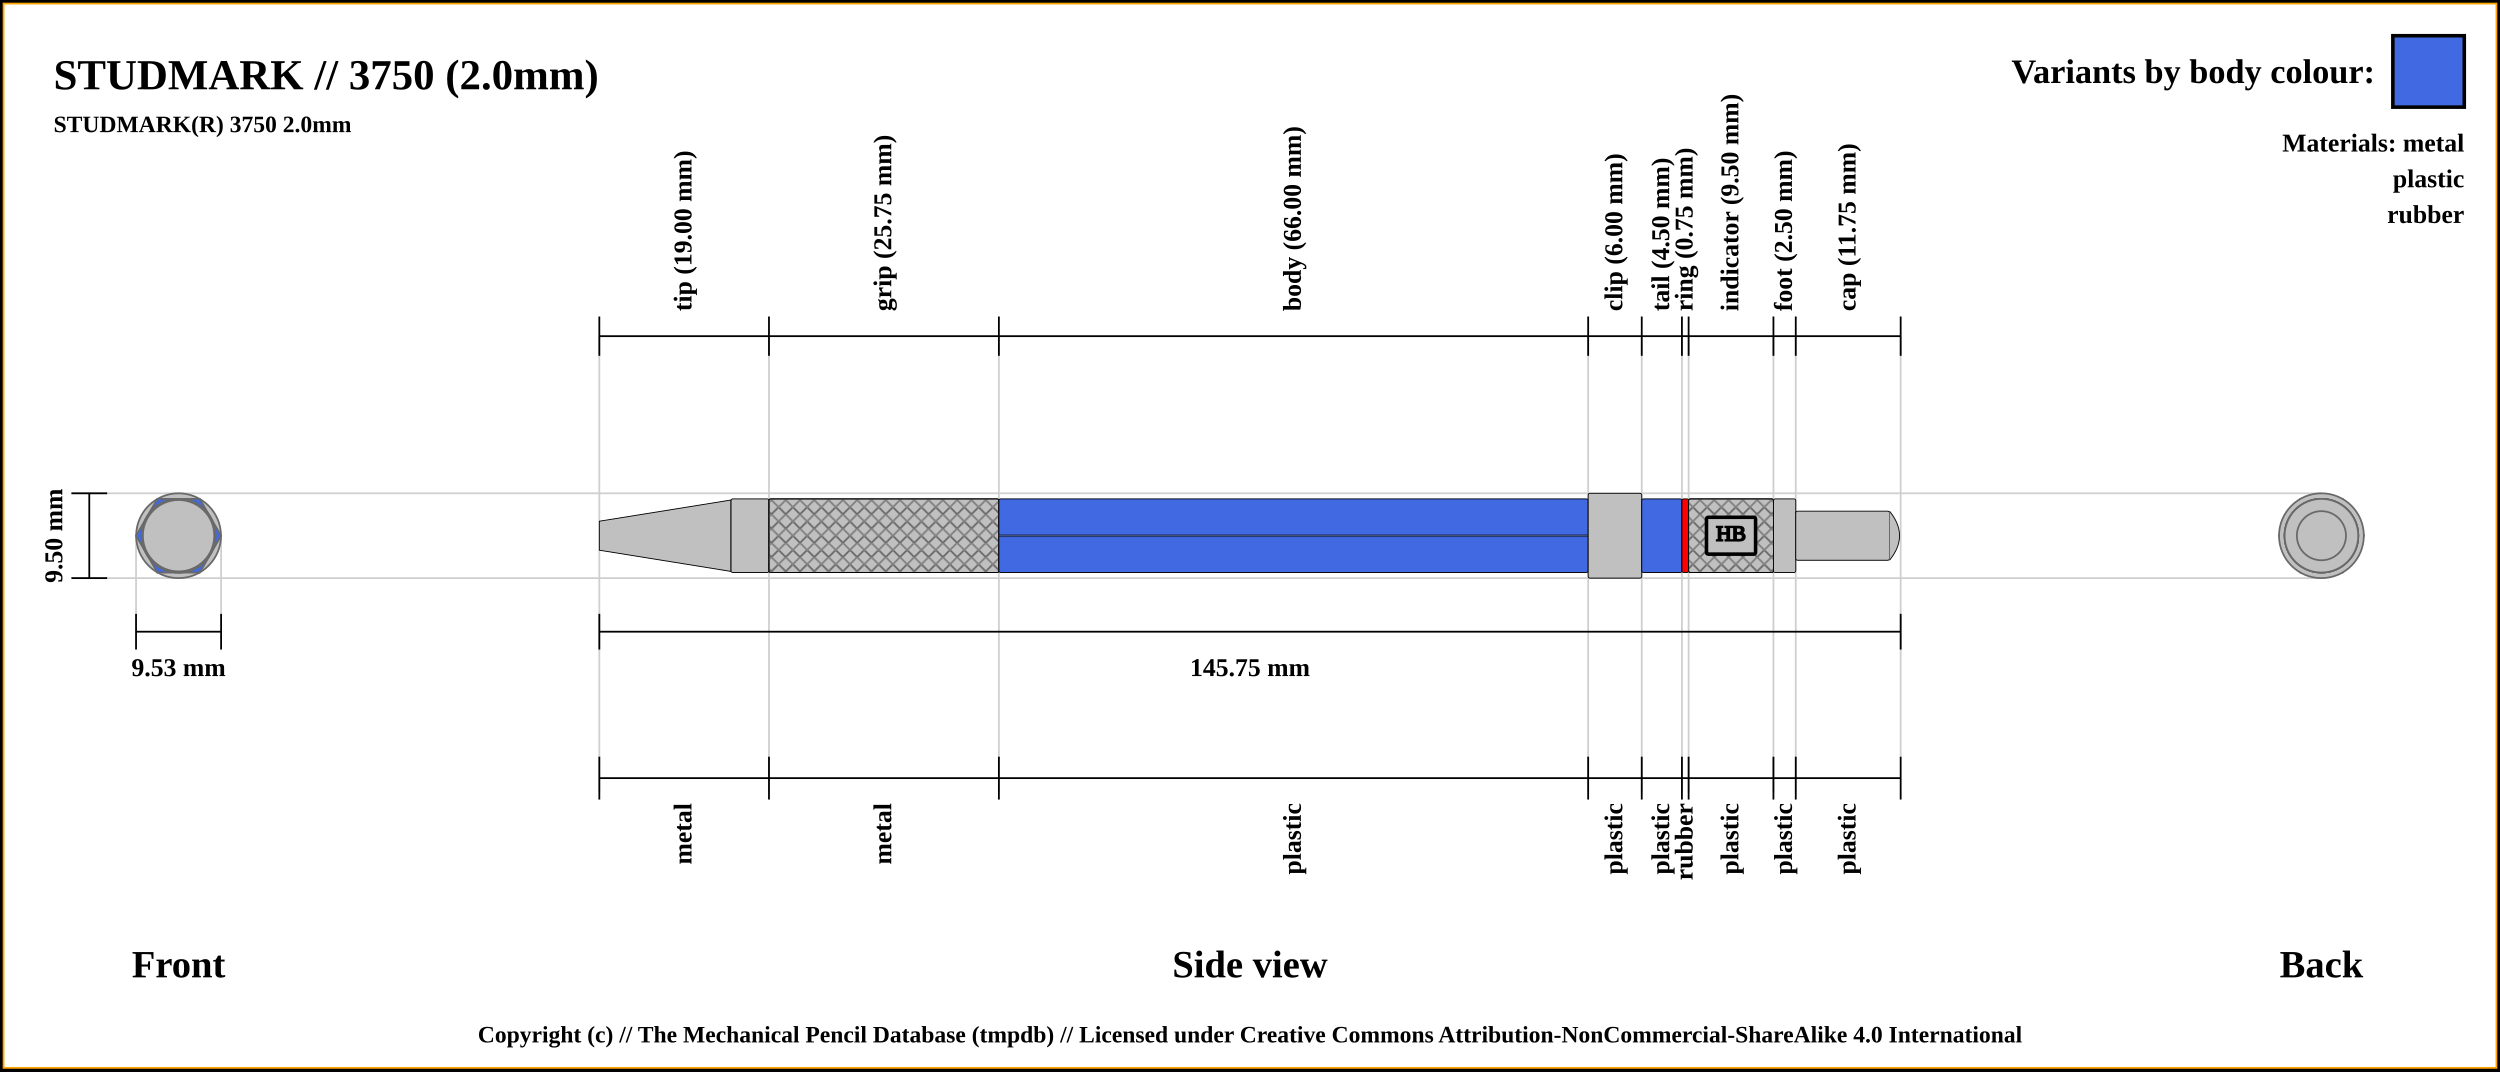
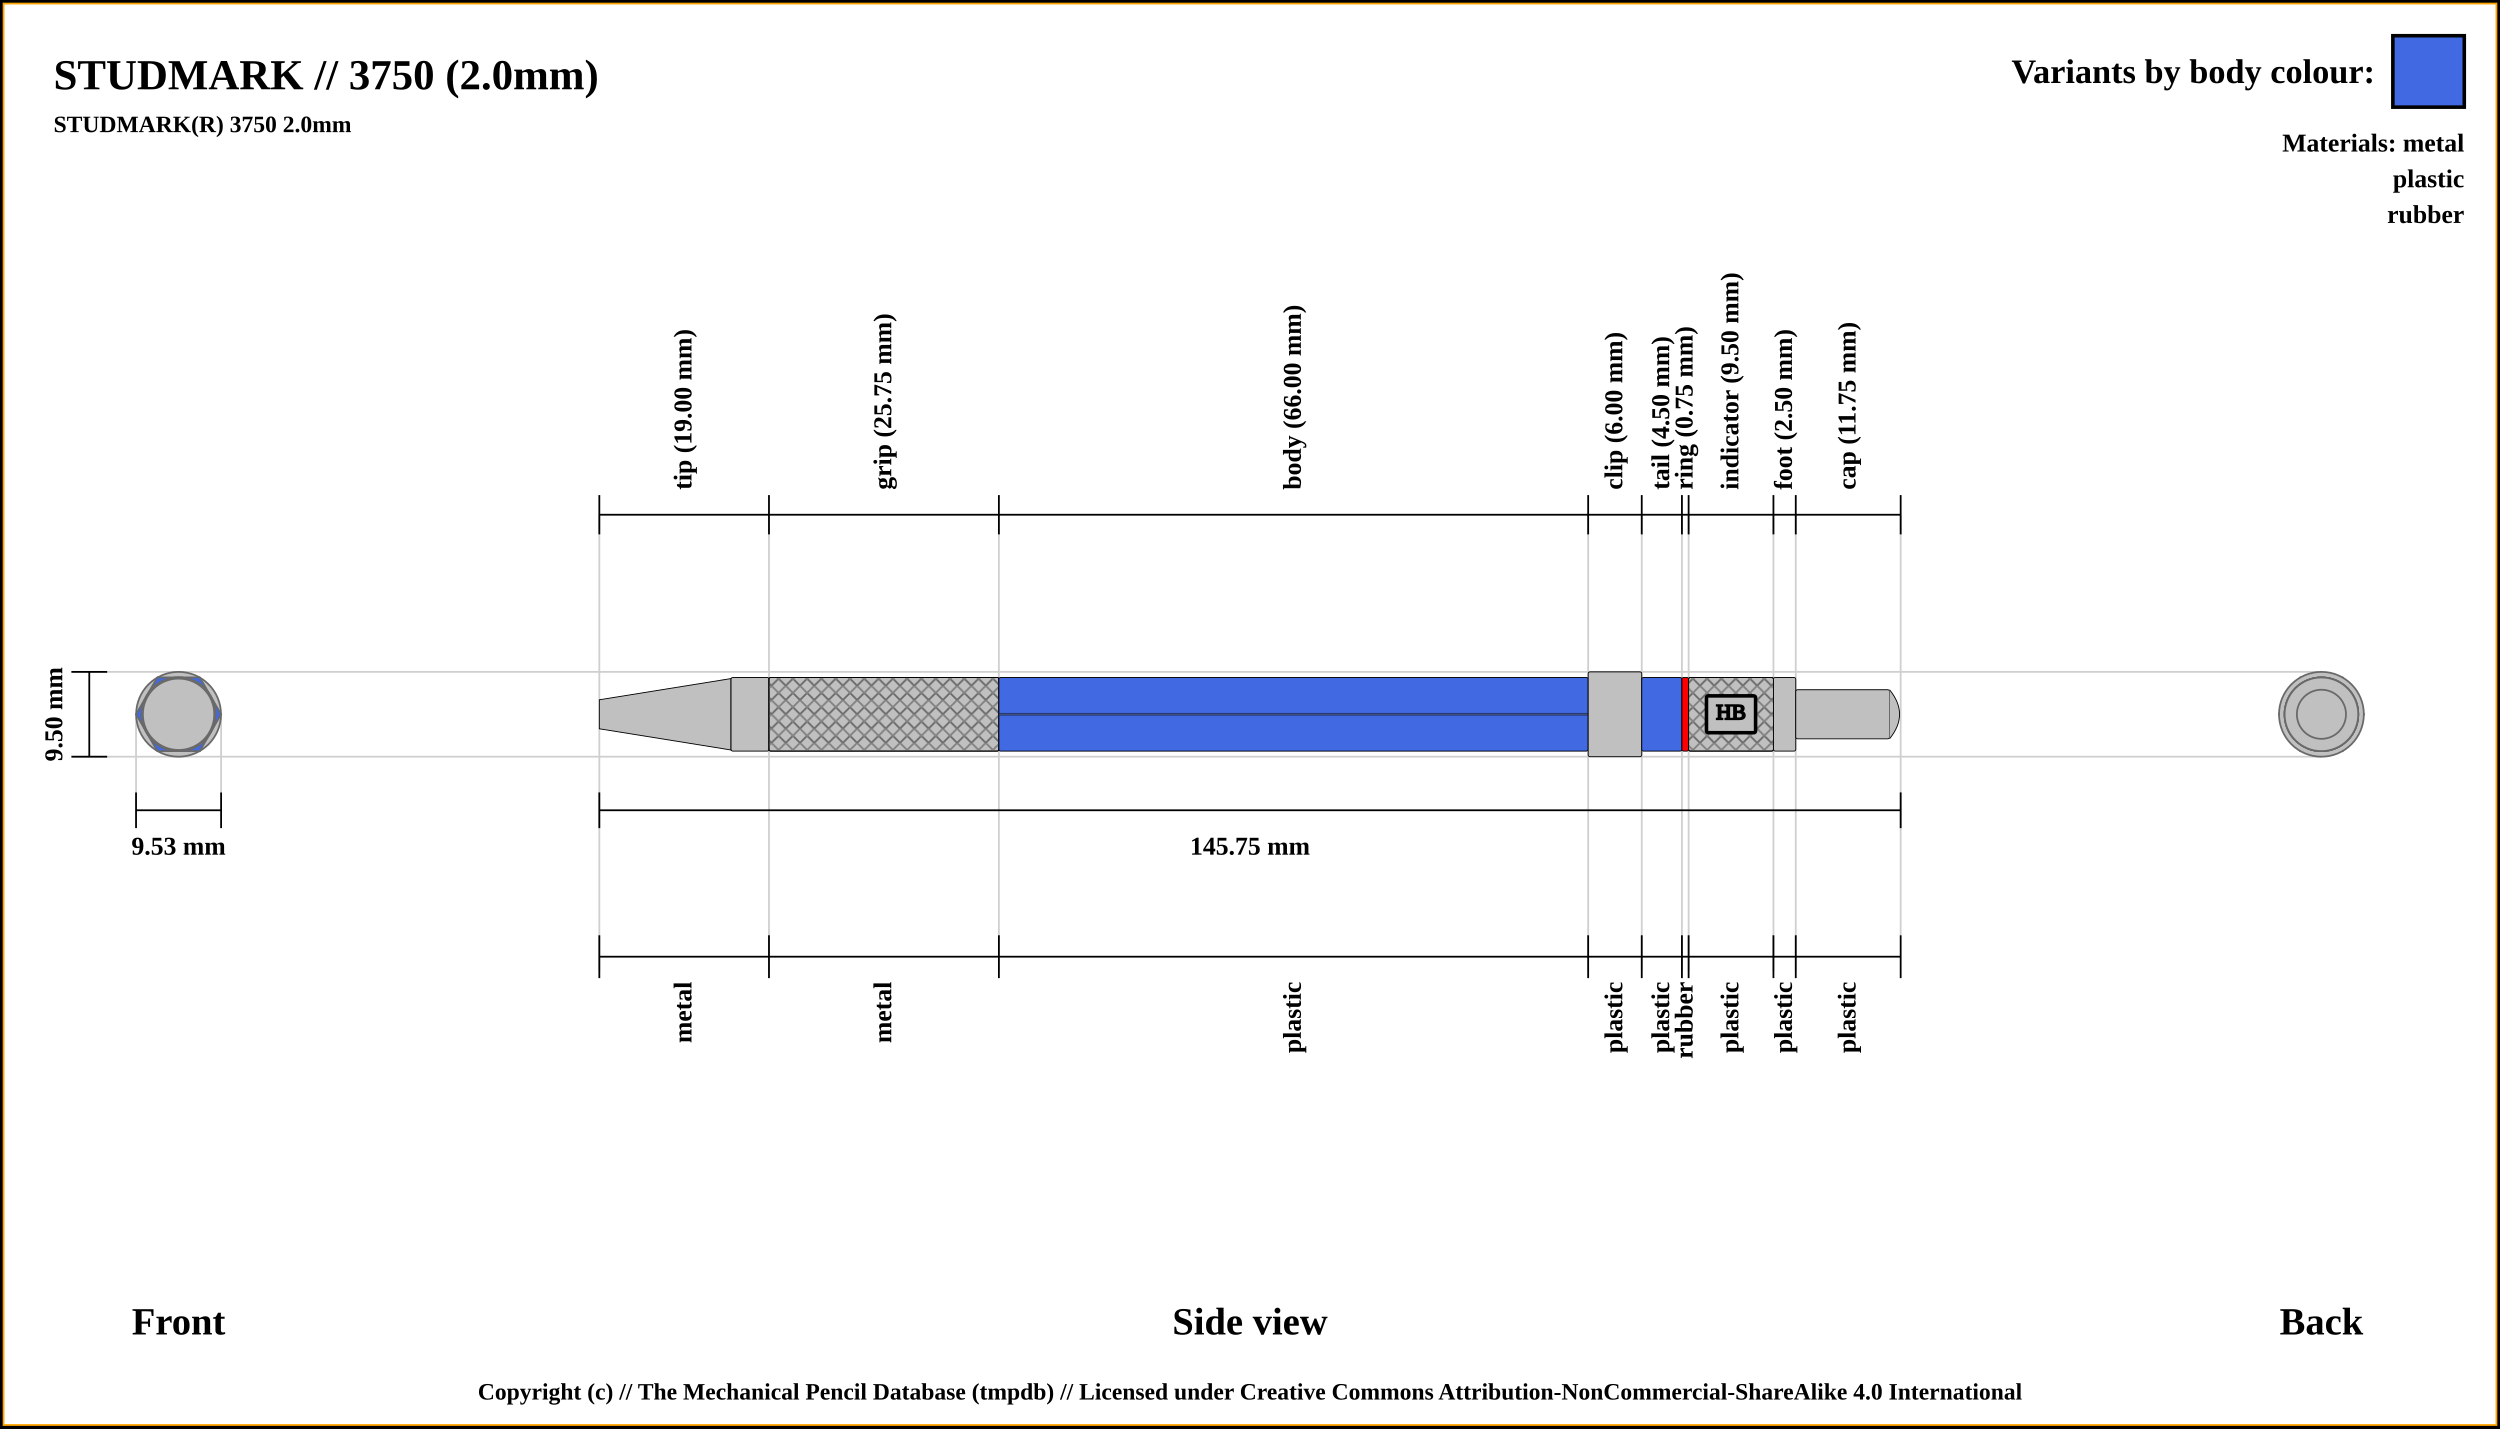
- <svg xmlns="http://www.w3.org/2000/svg" width="1400" height="600">
+ <svg xmlns="http://www.w3.org/2000/svg" width="1400" height="800">
  <pattern id="diagonalHatch" patternUnits="userSpaceOnUse" width="8" height="8">
    <rect width="6" height="6" fill="none" />
    <path stroke="dimgray" stroke-linecap="round" stroke-width="1" d="M 4,4 L 8,8" />
    <path stroke="dimgray" stroke-linecap="round" stroke-width="1" d="M 4,4 L 0,8" />
    <path stroke="gray" stroke-linecap="round" stroke-width="1" d="M 4,4 L 8,0" />
    <path stroke="gray" stroke-linecap="round" stroke-width="1" d="M 4,4 L 0,0" />
  </pattern>
-   <rect x="0" y="0" width="1400" height="600" fill="white" stroke="black" stroke-width="4" />
-   <rect x="2" y="2" width="1396" height="596" fill="white" stroke="orange" stroke-width="1" />
+   <rect x="0" y="0" width="1400" height="800" fill="white" stroke="black" stroke-width="4" />
+   <rect x="2" y="2" width="1396" height="796" fill="white" stroke="orange" stroke-width="1" />
  <text x="30" y="50" font-size="2.0em" font-weight="bold"> STUDMARK // 3750 (2.0mm)</text>
  <text x="30" y="74" font-size="1.1em" font-weight="bold"> STUDMARK(R) 3750 2.0mm</text>
-   <line x1="40" y1="276.25" x2="1300" y2="276.25" stroke="#cfcfcf" stroke-width="1" />
-   <line x1="40" y1="323.75" x2="1300" y2="323.75" stroke="#cfcfcf" stroke-width="1" />
-   <line x1="76.184" y1="343.75" x2="76.184" y2="300" stroke="#cfcfcf" stroke-width="1" />
-   <line x1="123.816" y1="343.75" x2="123.816" y2="300" stroke="#cfcfcf" stroke-width="1" />
-   <line x1="335.625" y1="188.25" x2="335.625" y2="443.75" stroke="#cfcfcf" stroke-width="1" />
-   <line x1="430.625" y1="188.25" x2="430.625" y2="443.75" stroke="#cfcfcf" stroke-width="1" />
-   <line x1="559.375" y1="188.25" x2="559.375" y2="443.75" stroke="#cfcfcf" stroke-width="1" />
-   <line x1="889.375" y1="188.25" x2="889.375" y2="443.75" stroke="#cfcfcf" stroke-width="1" />
-   <line x1="919.375" y1="188.25" x2="919.375" y2="443.75" stroke="#cfcfcf" stroke-width="1" />
-   <line x1="941.875" y1="188.25" x2="941.875" y2="443.75" stroke="#cfcfcf" stroke-width="1" />
-   <line x1="945.625" y1="188.25" x2="945.625" y2="443.75" stroke="#cfcfcf" stroke-width="1" />
-   <line x1="993.125" y1="188.25" x2="993.125" y2="443.75" stroke="#cfcfcf" stroke-width="1" />
-   <line x1="1005.625" y1="188.25" x2="1005.625" y2="443.75" stroke="#cfcfcf" stroke-width="1" />
-   <line x1="1064.375" y1="188.25" x2="1064.375" y2="423.75" stroke="#cfcfcf" stroke-width="1" />
-   <line x1="40" y1="276.25" x2="60" y2="276.25" stroke="black" stroke-width="1" />
-   <line x1="40" y1="323.75" x2="60" y2="323.75" stroke="black" stroke-width="1" />
-   <line x1="50" y1="323.75" x2="50" y2="276.25" stroke="black" stroke-width="1" />
-   <text x="30" y="300" transform="rotate(-90, 30, 300)" font-size="1.2em" font-weight="bold" text-anchor="middle" dominant-baseline="central">9.50 mm</text>
-   <text x="100" y="540" font-size="1.8em" font-weight="bold" text-anchor="middle" dominant-baseline="central">Front</text>
-   <line x1="76.184" y1="353.75" x2="123.816" y2="353.75" stroke="black" stroke-width="1" />
-   <line x1="76.184" y1="343.75" x2="76.184" y2="363.75" stroke="black" stroke-width="1" />
-   <line x1="123.816" y1="343.75" x2="123.816" y2="363.75" stroke="black" stroke-width="1" />
-   <text x="100" y="373.75" font-size="1.2em" font-weight="bold" text-anchor="middle" dominant-baseline="central">9.53 mm</text>
-   <line x1="335.625" y1="199.25" x2="335.625" y2="177.25" stroke="black" stroke-width="1" />
-   <text x="383.125" y="174.25" transform="rotate(-90, 383.125, 174.25)" font-size="1.2em" font-weight="bold" dominant-baseline="middle">tip (19.00 mm)</text>
-   <line x1="430.625" y1="199.25" x2="430.625" y2="177.25" stroke="black" stroke-width="1" />
-   <text x="495" y="174.25" transform="rotate(-90, 495, 174.25)" font-size="1.2em" font-weight="bold" dominant-baseline="middle">grip (25.75 mm)</text>
-   <line x1="559.375" y1="199.25" x2="559.375" y2="177.25" stroke="black" stroke-width="1" />
-   <text x="724.375" y="174.25" transform="rotate(-90, 724.375, 174.25)" font-size="1.2em" font-weight="bold" dominant-baseline="middle">body (66.00 mm)</text>
-   <line x1="889.375" y1="199.25" x2="889.375" y2="177.25" stroke="black" stroke-width="1" />
-   <text x="904.375" y="174.25" transform="rotate(-90, 904.375, 174.25)" font-size="1.2em" font-weight="bold" dominant-baseline="middle">clip (6.00 mm)</text>
-   <line x1="919.375" y1="199.25" x2="919.375" y2="177.25" stroke="black" stroke-width="1" />
-   <text x="930.625" y="174.25" transform="rotate(-90, 930.625, 174.25)" font-size="1.2em" font-weight="bold" dominant-baseline="middle">tail (4.50 mm)</text>
-   <line x1="941.875" y1="199.25" x2="941.875" y2="177.25" stroke="black" stroke-width="1" />
-   <text x="943.75" y="174.25" transform="rotate(-90, 943.75, 174.25)" font-size="1.2em" font-weight="bold" dominant-baseline="middle">ring (0.75 mm)</text>
-   <line x1="945.625" y1="199.25" x2="945.625" y2="177.25" stroke="black" stroke-width="1" />
-   <text x="969.375" y="174.25" transform="rotate(-90, 969.375, 174.25)" font-size="1.2em" font-weight="bold" dominant-baseline="middle">indicator (9.50 mm)</text>
-   <line x1="993.125" y1="199.25" x2="993.125" y2="177.25" stroke="black" stroke-width="1" />
-   <text x="999.375" y="174.25" transform="rotate(-90, 999.375, 174.25)" font-size="1.2em" font-weight="bold" dominant-baseline="middle">foot (2.50 mm)</text>
-   <line x1="1005.625" y1="199.25" x2="1005.625" y2="177.25" stroke="black" stroke-width="1" />
-   <text x="1035" y="174.25" transform="rotate(-90, 1035, 174.25)" font-size="1.2em" font-weight="bold" dominant-baseline="middle">cap (11.75 mm)</text>
-   <line x1="1064.375" y1="199.25" x2="1064.375" y2="177.25" stroke="black" stroke-width="1" />
-   <line x1="335.625" y1="188.25" x2="1064.375" y2="188.25" stroke="black" stroke-width="1" />
-   <line x1="335.625" y1="353.75" x2="1064.375" y2="353.75" stroke="black" stroke-width="1" />
-   <line x1="335.625" y1="343.75" x2="335.625" y2="363.75" stroke="black" stroke-width="1" />
-   <line x1="1064.375" y1="343.75" x2="1064.375" y2="363.75" stroke="black" stroke-width="1" />
-   <text x="700" y="373.75" font-size="1.2em" font-weight="bold" text-anchor="middle" dominant-baseline="central">145.75 mm</text>
-   <text x="700" y="540" font-size="1.8em" font-weight="bold" text-anchor="middle" dominant-baseline="central">Side view</text>
-   <text x="1300" y="540" font-size="1.8em" font-weight="bold" text-anchor="middle" dominant-baseline="central">Back</text>
-   <line x1="335.625" y1="423.75" x2="335.625" y2="447.75" stroke="black" stroke-width="1" />
-   <text x="383.125" y="449.75" transform="rotate(-90, 383.125, 449.75)" font-size="1.2em" font-weight="bold" text-anchor="end" dominant-baseline="middle">metal</text>
-   <line x1="430.625" y1="423.75" x2="430.625" y2="447.75" stroke="black" stroke-width="1" />
-   <text x="495" y="449.75" transform="rotate(-90, 495, 449.75)" font-size="1.2em" font-weight="bold" text-anchor="end" dominant-baseline="middle">metal</text>
-   <line x1="559.375" y1="423.75" x2="559.375" y2="447.75" stroke="black" stroke-width="1" />
-   <text x="724.375" y="449.75" transform="rotate(-90, 724.375, 449.75)" font-size="1.2em" font-weight="bold" text-anchor="end" dominant-baseline="middle">plastic</text>
-   <line x1="889.375" y1="423.75" x2="889.375" y2="447.75" stroke="black" stroke-width="1" />
-   <text x="904.375" y="449.75" transform="rotate(-90, 904.375, 449.75)" font-size="1.2em" font-weight="bold" text-anchor="end" dominant-baseline="middle">plastic</text>
-   <line x1="919.375" y1="423.75" x2="919.375" y2="447.75" stroke="black" stroke-width="1" />
-   <text x="930.625" y="449.75" transform="rotate(-90, 930.625, 449.75)" font-size="1.2em" font-weight="bold" text-anchor="end" dominant-baseline="middle">plastic</text>
-   <line x1="941.875" y1="423.75" x2="941.875" y2="447.75" stroke="black" stroke-width="1" />
-   <text x="943.75" y="449.75" transform="rotate(-90, 943.75, 449.75)" font-size="1.2em" font-weight="bold" text-anchor="end" dominant-baseline="middle">rubber</text>
-   <line x1="945.625" y1="423.75" x2="945.625" y2="447.75" stroke="black" stroke-width="1" />
-   <text x="969.375" y="449.75" transform="rotate(-90, 969.375, 449.75)" font-size="1.2em" font-weight="bold" text-anchor="end" dominant-baseline="middle">plastic</text>
-   <line x1="993.125" y1="423.75" x2="993.125" y2="447.75" stroke="black" stroke-width="1" />
-   <text x="999.375" y="449.75" transform="rotate(-90, 999.375, 449.75)" font-size="1.2em" font-weight="bold" text-anchor="end" dominant-baseline="middle">plastic</text>
-   <line x1="1005.625" y1="423.75" x2="1005.625" y2="447.75" stroke="black" stroke-width="1" />
-   <text x="1035" y="449.75" transform="rotate(-90, 1035, 449.75)" font-size="1.2em" font-weight="bold" text-anchor="end" dominant-baseline="middle">plastic</text>
-   <line x1="1064.375" y1="423.75" x2="1064.375" y2="447.75" stroke="black" stroke-width="1" />
-   <line x1="335.625" y1="435.75" x2="1064.375" y2="435.75" stroke="black" stroke-width="1" />
-   <circle r="20" cx="1300" cy="300" stroke="dimgray" stroke-width="1" fill="silver" />
-   <circle r="8.125" cx="1300" cy="300" stroke="dimgray" stroke-width="1" fill="silver" />
-   <circle r="20.625" cx="1300" cy="300" stroke="dimgray" stroke-width="1" fill="silver" />
-   <circle r="20.625" cx="1300" cy="300" stroke="dimgray" stroke-width="1" fill="silver" />
-   <polygon points="1288.092,279.375 1311.908,279.375 1323.816,300 1311.908,320.625 1288.092,320.625 1276.184,300 " stroke="dimgray" stroke-width="1" fill="royalblue" />
-   <circle r="23.75" cx="1300" cy="300" stroke="dimgray" stroke-width="1" fill="silver" />
-   <circle r="20.625" cx="1300" cy="300" stroke="dimgray" stroke-width="1" fill="royalblue" />
-   <circle r="20.625" cx="1300" cy="300" stroke="dimgray" stroke-width="1" fill="red" />
-   <circle r="20.625" cx="1300" cy="300" stroke="dimgray" stroke-width="1" fill="silver" />
-   <circle r="20.625" cx="1300" cy="300" stroke="dimgray" stroke-width="1" fill="silver" />
-   <circle r="13.75" cx="1300" cy="300" stroke="dimgray" stroke-width="1" fill="silver" />
-   <circle r="13.75" cx="100" cy="300" stroke="dimgray" stroke-width="1" fill="silver" />
-   <circle r="20.625" cx="100" cy="300" stroke="dimgray" stroke-width="1" fill="silver" />
-   <circle r="20.625" cx="100" cy="300" stroke="dimgray" stroke-width="1" fill="silver" />
-   <circle r="20.625" cx="100" cy="300" stroke="dimgray" stroke-width="1" fill="red" />
-   <circle r="20.625" cx="100" cy="300" stroke="dimgray" stroke-width="1" fill="royalblue" />
-   <circle r="23.75" cx="100" cy="300" stroke="dimgray" stroke-width="1" fill="silver" />
-   <polygon points="88.092,279.375 111.908,279.375 123.816,300 111.908,320.625 88.092,320.625 76.184,300 " stroke="dimgray" stroke-width="1" fill="royalblue" />
-   <circle r="20.625" cx="100" cy="300" stroke="dimgray" stroke-width="1" fill="silver" />
-   <circle r="20.625" cx="100" cy="300" stroke="dimgray" stroke-width="1" fill="silver" />
-   <circle r="8.125" cx="100" cy="300" stroke="dimgray" stroke-width="1" fill="silver" />
-   <circle r="20" cx="100" cy="300" stroke="dimgray" stroke-width="1" fill="silver" />
-   <path d="M335.625 291.875 L409.375 280 L409.375 320 L335.625 308.125 Z" stroke-width="0.5" stroke="black" fill="silver" />
-   <rect x="409.375" y="279.375" width="21.25" height="41.25" rx="1" ry="1" stroke-width="0.5" stroke="black" fill="silver" />
-   <rect x="430.625" y="279.375" width="128.75" height="41.25" rx="1" ry="1" stroke-width="0.5" stroke="black" fill="silver" />
-   <rect x="430.625" y="279.375" width="128.75" height="41.25" rx="1" ry="1" stroke-width="0.5" stroke="black" fill="url(#diagonalHatch)" />
-   <rect x="559.375" y="279.375" width="330" height="41.25" rx="1" ry="1" stroke-width="0.5" stroke="black" fill="royalblue" />
-   <line x1="559.375" y1="300" x2="889.375" y2="300" stroke-width="1.5" stroke="black" fill="none" stroke-opacity="0.5" />
-   <line x1="559.375" y1="300" x2="889.375" y2="300" stroke-width="0.5" stroke="gray" fill="none" stroke-opacity="0.5" />
-   <rect x="889.375" y="276.25" width="30" height="47.5" rx="1" ry="1" stroke-width="0.5" stroke="black" fill="silver" />
-   <rect x="919.375" y="279.375" width="22.5" height="41.25" rx="1" ry="1" stroke-width="0.5" stroke="black" fill="royalblue" />
-   <rect x="941.875" y="279.375" width="3.75" height="41.25" rx="1" ry="1" stroke-width="0.5" stroke="black" fill="red" />
-   <rect x="945.625" y="279.375" width="47.5" height="41.25" rx="1" ry="1" stroke-width="0.5" stroke="black" fill="silver" />
-   <rect x="945.625" y="279.375" width="47.5" height="41.25" rx="1" ry="1" stroke-width="0.5" stroke="black" fill="url(#diagonalHatch)" />
-   <rect x="955.625" y="289.688" width="27.5" height="20.625" rx="1" ry="1" stroke-width="2" stroke="black" fill="silver" />
-   <text x="969.375" y="300" text-anchor="middle" dominant-baseline="middle">
+   <line x1="40" y1="376.25" x2="1300" y2="376.25" stroke="#cfcfcf" stroke-width="1" />
+   <line x1="40" y1="423.75" x2="1300" y2="423.75" stroke="#cfcfcf" stroke-width="1" />
+   <line x1="76.184" y1="443.75" x2="76.184" y2="400" stroke="#cfcfcf" stroke-width="1" />
+   <line x1="123.816" y1="443.75" x2="123.816" y2="400" stroke="#cfcfcf" stroke-width="1" />
+   <line x1="335.625" y1="288.25" x2="335.625" y2="543.75" stroke="#cfcfcf" stroke-width="1" />
+   <line x1="430.625" y1="288.25" x2="430.625" y2="543.75" stroke="#cfcfcf" stroke-width="1" />
+   <line x1="559.375" y1="288.25" x2="559.375" y2="543.75" stroke="#cfcfcf" stroke-width="1" />
+   <line x1="889.375" y1="288.25" x2="889.375" y2="543.75" stroke="#cfcfcf" stroke-width="1" />
+   <line x1="919.375" y1="288.25" x2="919.375" y2="543.75" stroke="#cfcfcf" stroke-width="1" />
+   <line x1="941.875" y1="288.25" x2="941.875" y2="543.75" stroke="#cfcfcf" stroke-width="1" />
+   <line x1="945.625" y1="288.25" x2="945.625" y2="543.75" stroke="#cfcfcf" stroke-width="1" />
+   <line x1="993.125" y1="288.25" x2="993.125" y2="543.75" stroke="#cfcfcf" stroke-width="1" />
+   <line x1="1005.625" y1="288.25" x2="1005.625" y2="543.75" stroke="#cfcfcf" stroke-width="1" />
+   <line x1="1064.375" y1="288.25" x2="1064.375" y2="523.75" stroke="#cfcfcf" stroke-width="1" />
+   <line x1="40" y1="376.25" x2="60" y2="376.25" stroke="black" stroke-width="1" />
+   <line x1="40" y1="423.75" x2="60" y2="423.75" stroke="black" stroke-width="1" />
+   <line x1="50" y1="423.75" x2="50" y2="376.25" stroke="black" stroke-width="1" />
+   <text x="30" y="400" transform="rotate(-90, 30, 400)" font-size="1.2em" font-weight="bold" text-anchor="middle" dominant-baseline="central">9.50 mm</text>
+   <text x="100" y="740" font-size="1.8em" font-weight="bold" text-anchor="middle" dominant-baseline="central">Front</text>
+   <line x1="76.184" y1="453.75" x2="123.816" y2="453.75" stroke="black" stroke-width="1" />
+   <line x1="76.184" y1="443.75" x2="76.184" y2="463.75" stroke="black" stroke-width="1" />
+   <line x1="123.816" y1="443.75" x2="123.816" y2="463.75" stroke="black" stroke-width="1" />
+   <text x="100" y="473.75" font-size="1.2em" font-weight="bold" text-anchor="middle" dominant-baseline="central">9.53 mm</text>
+   <line x1="335.625" y1="299.25" x2="335.625" y2="277.25" stroke="black" stroke-width="1" />
+   <text x="383.125" y="274.25" transform="rotate(-90, 383.125, 274.25)" font-size="1.2em" font-weight="bold" dominant-baseline="middle">tip (19.00 mm)</text>
+   <line x1="430.625" y1="299.25" x2="430.625" y2="277.25" stroke="black" stroke-width="1" />
+   <text x="495" y="274.25" transform="rotate(-90, 495, 274.25)" font-size="1.2em" font-weight="bold" dominant-baseline="middle">grip (25.75 mm)</text>
+   <line x1="559.375" y1="299.25" x2="559.375" y2="277.25" stroke="black" stroke-width="1" />
+   <text x="724.375" y="274.25" transform="rotate(-90, 724.375, 274.25)" font-size="1.2em" font-weight="bold" dominant-baseline="middle">body (66.00 mm)</text>
+   <line x1="889.375" y1="299.25" x2="889.375" y2="277.25" stroke="black" stroke-width="1" />
+   <text x="904.375" y="274.25" transform="rotate(-90, 904.375, 274.25)" font-size="1.2em" font-weight="bold" dominant-baseline="middle">clip (6.00 mm)</text>
+   <line x1="919.375" y1="299.25" x2="919.375" y2="277.25" stroke="black" stroke-width="1" />
+   <text x="930.625" y="274.25" transform="rotate(-90, 930.625, 274.25)" font-size="1.2em" font-weight="bold" dominant-baseline="middle">tail (4.50 mm)</text>
+   <line x1="941.875" y1="299.25" x2="941.875" y2="277.25" stroke="black" stroke-width="1" />
+   <text x="943.75" y="274.25" transform="rotate(-90, 943.75, 274.25)" font-size="1.2em" font-weight="bold" dominant-baseline="middle">ring (0.75 mm)</text>
+   <line x1="945.625" y1="299.25" x2="945.625" y2="277.25" stroke="black" stroke-width="1" />
+   <text x="969.375" y="274.25" transform="rotate(-90, 969.375, 274.25)" font-size="1.2em" font-weight="bold" dominant-baseline="middle">indicator (9.50 mm)</text>
+   <line x1="993.125" y1="299.25" x2="993.125" y2="277.25" stroke="black" stroke-width="1" />
+   <text x="999.375" y="274.25" transform="rotate(-90, 999.375, 274.25)" font-size="1.2em" font-weight="bold" dominant-baseline="middle">foot (2.50 mm)</text>
+   <line x1="1005.625" y1="299.25" x2="1005.625" y2="277.25" stroke="black" stroke-width="1" />
+   <text x="1035" y="274.25" transform="rotate(-90, 1035, 274.25)" font-size="1.2em" font-weight="bold" dominant-baseline="middle">cap (11.75 mm)</text>
+   <line x1="1064.375" y1="299.25" x2="1064.375" y2="277.25" stroke="black" stroke-width="1" />
+   <line x1="335.625" y1="288.25" x2="1064.375" y2="288.25" stroke="black" stroke-width="1" />
+   <line x1="335.625" y1="453.75" x2="1064.375" y2="453.75" stroke="black" stroke-width="1" />
+   <line x1="335.625" y1="443.75" x2="335.625" y2="463.75" stroke="black" stroke-width="1" />
+   <line x1="1064.375" y1="443.75" x2="1064.375" y2="463.75" stroke="black" stroke-width="1" />
+   <text x="700" y="473.75" font-size="1.2em" font-weight="bold" text-anchor="middle" dominant-baseline="central">145.75 mm</text>
+   <text x="700" y="740" font-size="1.8em" font-weight="bold" text-anchor="middle" dominant-baseline="central">Side view</text>
+   <text x="1300" y="740" font-size="1.8em" font-weight="bold" text-anchor="middle" dominant-baseline="central">Back</text>
+   <line x1="335.625" y1="523.75" x2="335.625" y2="547.75" stroke="black" stroke-width="1" />
+   <text x="383.125" y="549.75" transform="rotate(-90, 383.125, 549.75)" font-size="1.2em" font-weight="bold" text-anchor="end" dominant-baseline="middle">metal</text>
+   <line x1="430.625" y1="523.75" x2="430.625" y2="547.75" stroke="black" stroke-width="1" />
+   <text x="495" y="549.75" transform="rotate(-90, 495, 549.75)" font-size="1.2em" font-weight="bold" text-anchor="end" dominant-baseline="middle">metal</text>
+   <line x1="559.375" y1="523.75" x2="559.375" y2="547.75" stroke="black" stroke-width="1" />
+   <text x="724.375" y="549.75" transform="rotate(-90, 724.375, 549.75)" font-size="1.2em" font-weight="bold" text-anchor="end" dominant-baseline="middle">plastic</text>
+   <line x1="889.375" y1="523.75" x2="889.375" y2="547.75" stroke="black" stroke-width="1" />
+   <text x="904.375" y="549.75" transform="rotate(-90, 904.375, 549.75)" font-size="1.2em" font-weight="bold" text-anchor="end" dominant-baseline="middle">plastic</text>
+   <line x1="919.375" y1="523.75" x2="919.375" y2="547.75" stroke="black" stroke-width="1" />
+   <text x="930.625" y="549.75" transform="rotate(-90, 930.625, 549.75)" font-size="1.2em" font-weight="bold" text-anchor="end" dominant-baseline="middle">plastic</text>
+   <line x1="941.875" y1="523.75" x2="941.875" y2="547.75" stroke="black" stroke-width="1" />
+   <text x="943.75" y="549.75" transform="rotate(-90, 943.75, 549.75)" font-size="1.2em" font-weight="bold" text-anchor="end" dominant-baseline="middle">rubber</text>
+   <line x1="945.625" y1="523.75" x2="945.625" y2="547.75" stroke="black" stroke-width="1" />
+   <text x="969.375" y="549.75" transform="rotate(-90, 969.375, 549.75)" font-size="1.2em" font-weight="bold" text-anchor="end" dominant-baseline="middle">plastic</text>
+   <line x1="993.125" y1="523.75" x2="993.125" y2="547.75" stroke="black" stroke-width="1" />
+   <text x="999.375" y="549.75" transform="rotate(-90, 999.375, 549.75)" font-size="1.2em" font-weight="bold" text-anchor="end" dominant-baseline="middle">plastic</text>
+   <line x1="1005.625" y1="523.75" x2="1005.625" y2="547.75" stroke="black" stroke-width="1" />
+   <text x="1035" y="549.75" transform="rotate(-90, 1035, 549.75)" font-size="1.2em" font-weight="bold" text-anchor="end" dominant-baseline="middle">plastic</text>
+   <line x1="1064.375" y1="523.75" x2="1064.375" y2="547.75" stroke="black" stroke-width="1" />
+   <line x1="335.625" y1="535.75" x2="1064.375" y2="535.75" stroke="black" stroke-width="1" />
+   <circle r="20" cx="1300" cy="400" stroke="dimgray" stroke-width="1" fill="silver" />
+   <circle r="8.125" cx="1300" cy="400" stroke="dimgray" stroke-width="1" fill="silver" />
+   <circle r="20.625" cx="1300" cy="400" stroke="dimgray" stroke-width="1" fill="silver" />
+   <circle r="20.625" cx="1300" cy="400" stroke="dimgray" stroke-width="1" fill="silver" />
+   <polygon points="1288.092,379.375 1311.908,379.375 1323.816,400 1311.908,420.625 1288.092,420.625 1276.184,400 " stroke="dimgray" stroke-width="1" fill="royalblue" />
+   <circle r="23.75" cx="1300" cy="400" stroke="dimgray" stroke-width="1" fill="silver" />
+   <circle r="20.625" cx="1300" cy="400" stroke="dimgray" stroke-width="1" fill="royalblue" />
+   <circle r="20.625" cx="1300" cy="400" stroke="dimgray" stroke-width="1" fill="red" />
+   <circle r="20.625" cx="1300" cy="400" stroke="dimgray" stroke-width="1" fill="silver" />
+   <circle r="20.625" cx="1300" cy="400" stroke="dimgray" stroke-width="1" fill="silver" />
+   <circle r="13.75" cx="1300" cy="400" stroke="dimgray" stroke-width="1" fill="silver" />
+   <circle r="13.75" cx="100" cy="400" stroke="dimgray" stroke-width="1" fill="silver" />
+   <circle r="20.625" cx="100" cy="400" stroke="dimgray" stroke-width="1" fill="silver" />
+   <circle r="20.625" cx="100" cy="400" stroke="dimgray" stroke-width="1" fill="silver" />
+   <circle r="20.625" cx="100" cy="400" stroke="dimgray" stroke-width="1" fill="red" />
+   <circle r="20.625" cx="100" cy="400" stroke="dimgray" stroke-width="1" fill="royalblue" />
+   <circle r="23.75" cx="100" cy="400" stroke="dimgray" stroke-width="1" fill="silver" />
+   <polygon points="88.092,379.375 111.908,379.375 123.816,400 111.908,420.625 88.092,420.625 76.184,400 " stroke="dimgray" stroke-width="1" fill="royalblue" />
+   <circle r="20.625" cx="100" cy="400" stroke="dimgray" stroke-width="1" fill="silver" />
+   <circle r="20.625" cx="100" cy="400" stroke="dimgray" stroke-width="1" fill="silver" />
+   <circle r="8.125" cx="100" cy="400" stroke="dimgray" stroke-width="1" fill="silver" />
+   <circle r="20" cx="100" cy="400" stroke="dimgray" stroke-width="1" fill="silver" />
+   <path d="M335.625 391.875 L409.375 380 L409.375 420 L335.625 408.125 Z" stroke-width="0.5" stroke="black" fill="silver" />
+   <rect x="409.375" y="379.375" width="21.25" height="41.25" rx="1" ry="1" stroke-width="0.5" stroke="black" fill="silver" />
+   <rect x="430.625" y="379.375" width="128.75" height="41.25" rx="1" ry="1" stroke-width="0.5" stroke="black" fill="silver" />
+   <rect x="430.625" y="379.375" width="128.75" height="41.25" rx="1" ry="1" stroke-width="0.5" stroke="black" fill="url(#diagonalHatch)" />
+   <rect x="559.375" y="379.375" width="330" height="41.25" rx="1" ry="1" stroke-width="0.5" stroke="black" fill="royalblue" />
+   <line x1="559.375" y1="400" x2="889.375" y2="400" stroke-width="1.5" stroke="black" fill="none" stroke-opacity="0.5" />
+   <line x1="559.375" y1="400" x2="889.375" y2="400" stroke-width="0.5" stroke="gray" fill="none" stroke-opacity="0.5" />
+   <rect x="889.375" y="376.25" width="30" height="47.5" rx="1" ry="1" stroke-width="0.5" stroke="black" fill="silver" />
+   <rect x="919.375" y="379.375" width="22.5" height="41.25" rx="1" ry="1" stroke-width="0.5" stroke="black" fill="royalblue" />
+   <rect x="941.875" y="379.375" width="3.75" height="41.25" rx="1" ry="1" stroke-width="0.5" stroke="black" fill="red" />
+   <rect x="945.625" y="379.375" width="47.5" height="41.25" rx="1" ry="1" stroke-width="0.5" stroke="black" fill="silver" />
+   <rect x="945.625" y="379.375" width="47.5" height="41.25" rx="1" ry="1" stroke-width="0.5" stroke="black" fill="url(#diagonalHatch)" />
+   <rect x="955.625" y="389.688" width="27.5" height="20.625" rx="1" ry="1" stroke-width="2" stroke="black" fill="silver" />
+   <text x="969.375" y="400" text-anchor="middle" dominant-baseline="middle">
    <tspan stroke="black" fill="black" textLength="{this.width * 5 - 24}"> HB</tspan>
  </text>
-   <rect x="993.125" y="279.375" width="12.5" height="41.25" rx="1" ry="1" stroke-width="0.5" stroke="black" fill="silver" />
-   <rect x="1005.625" y="286.25" width="52.5" height="27.5" rx="1" ry="1" stroke-width="0.5" stroke="black" fill="silver" />
-   <path d="M1058.125 286.25 Q1069.375 300 1058.125 313.75" stroke-width="0.5" stroke="black" fill="silver" />
+   <rect x="993.125" y="379.375" width="12.5" height="41.25" rx="1" ry="1" stroke-width="0.5" stroke="black" fill="silver" />
+   <rect x="1005.625" y="386.25" width="52.5" height="27.5" rx="1" ry="1" stroke-width="0.5" stroke="black" fill="silver" />
+   <path d="M1058.125 386.25 Q1069.375 400 1058.125 413.75" stroke-width="0.5" stroke="black" fill="silver" />
  <rect x="1340" y="20" width="40" height="40" stroke="black" stroke-width="2" fill="royalblue" />
  <text x="1330" y="40" font-size="1.6em" font-weight="bold" text-anchor="end" dominant-baseline="central">Variants by body colour:</text>
  <text x="1380" y="80" font-size="1.2em" font-weight="bold" text-anchor="end" dominant-baseline="central">Materials: metal</text>
  <text x="1380" y="100" font-size="1.2em" font-weight="bold" text-anchor="end" dominant-baseline="central">plastic</text>
  <text x="1380" y="120" font-size="1.2em" font-weight="bold" text-anchor="end" dominant-baseline="central">rubber</text>
-   <text x="50%" y="580" font-size="1.1em" font-weight="bold" text-anchor="middle" dominant-baseline="middle">Copyright (c) // The Mechanical Pencil Database (tmpdb) // Licensed under Creative Commons Attribution-NonCommercial-ShareAlike 4.0 International</text>
+   <text x="50%" y="780" font-size="1.1em" font-weight="bold" text-anchor="middle" dominant-baseline="middle">Copyright (c) // The Mechanical Pencil Database (tmpdb) // Licensed under Creative Commons Attribution-NonCommercial-ShareAlike 4.0 International</text>
</svg>
